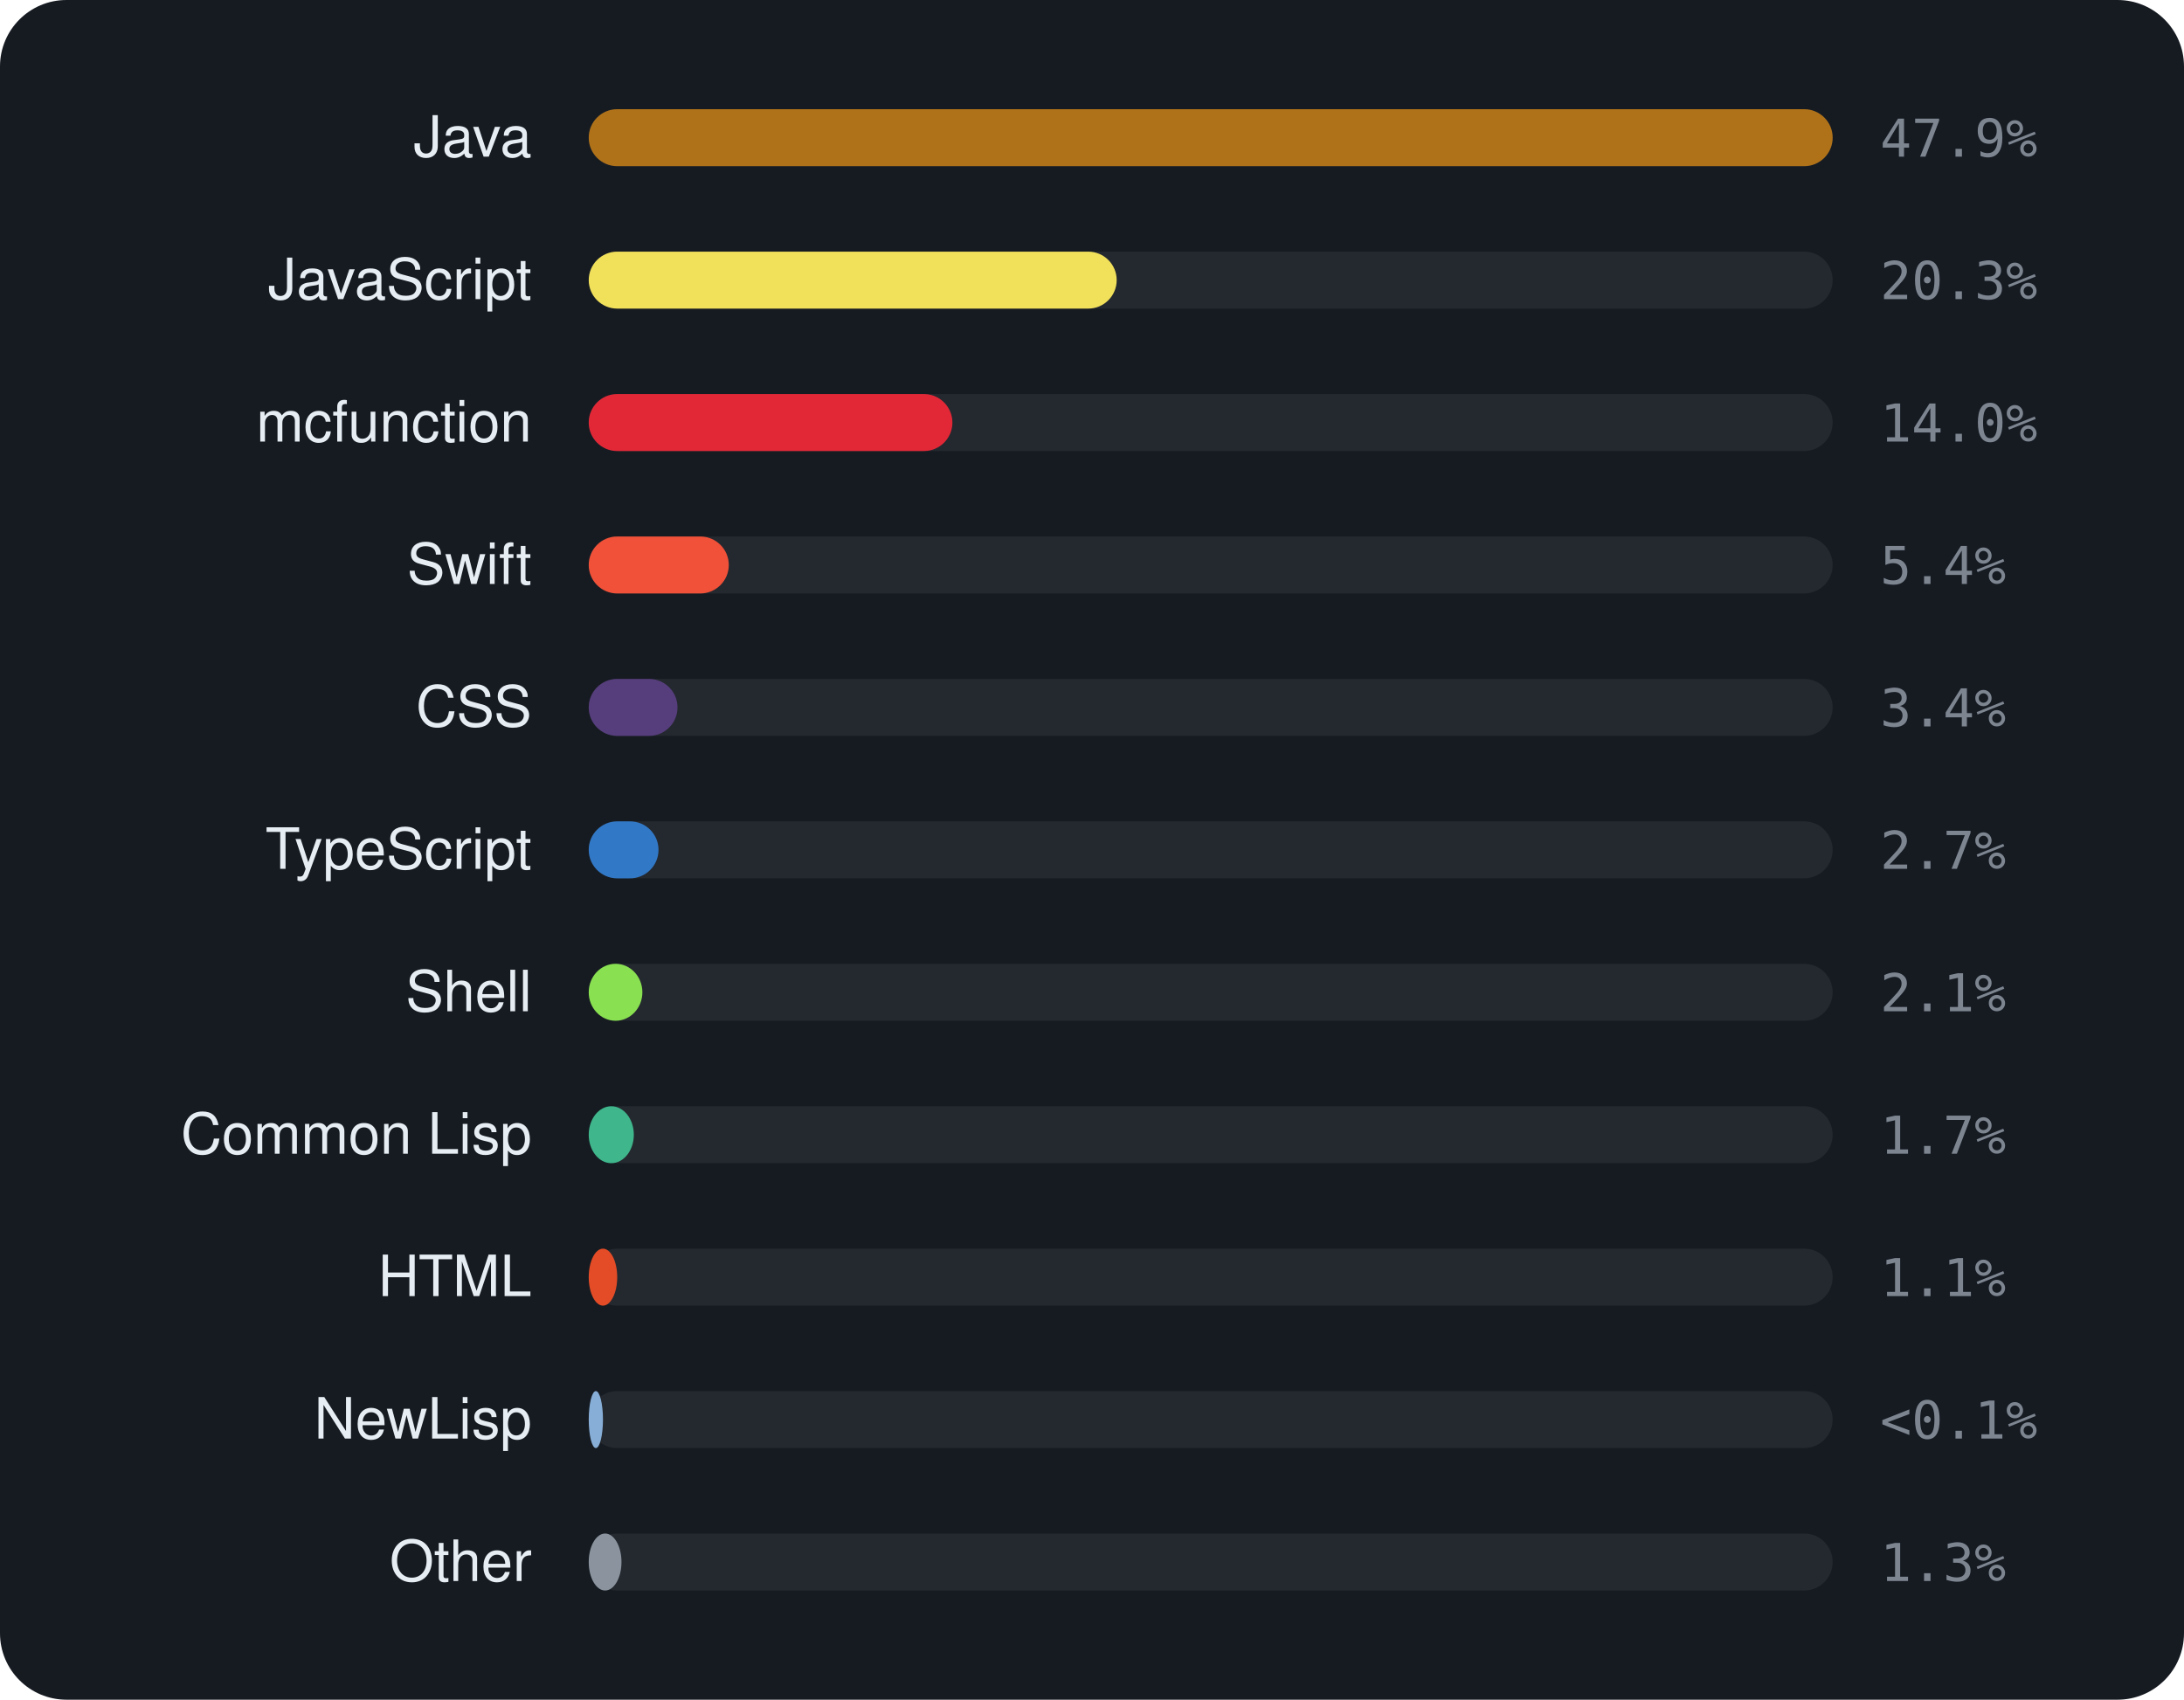
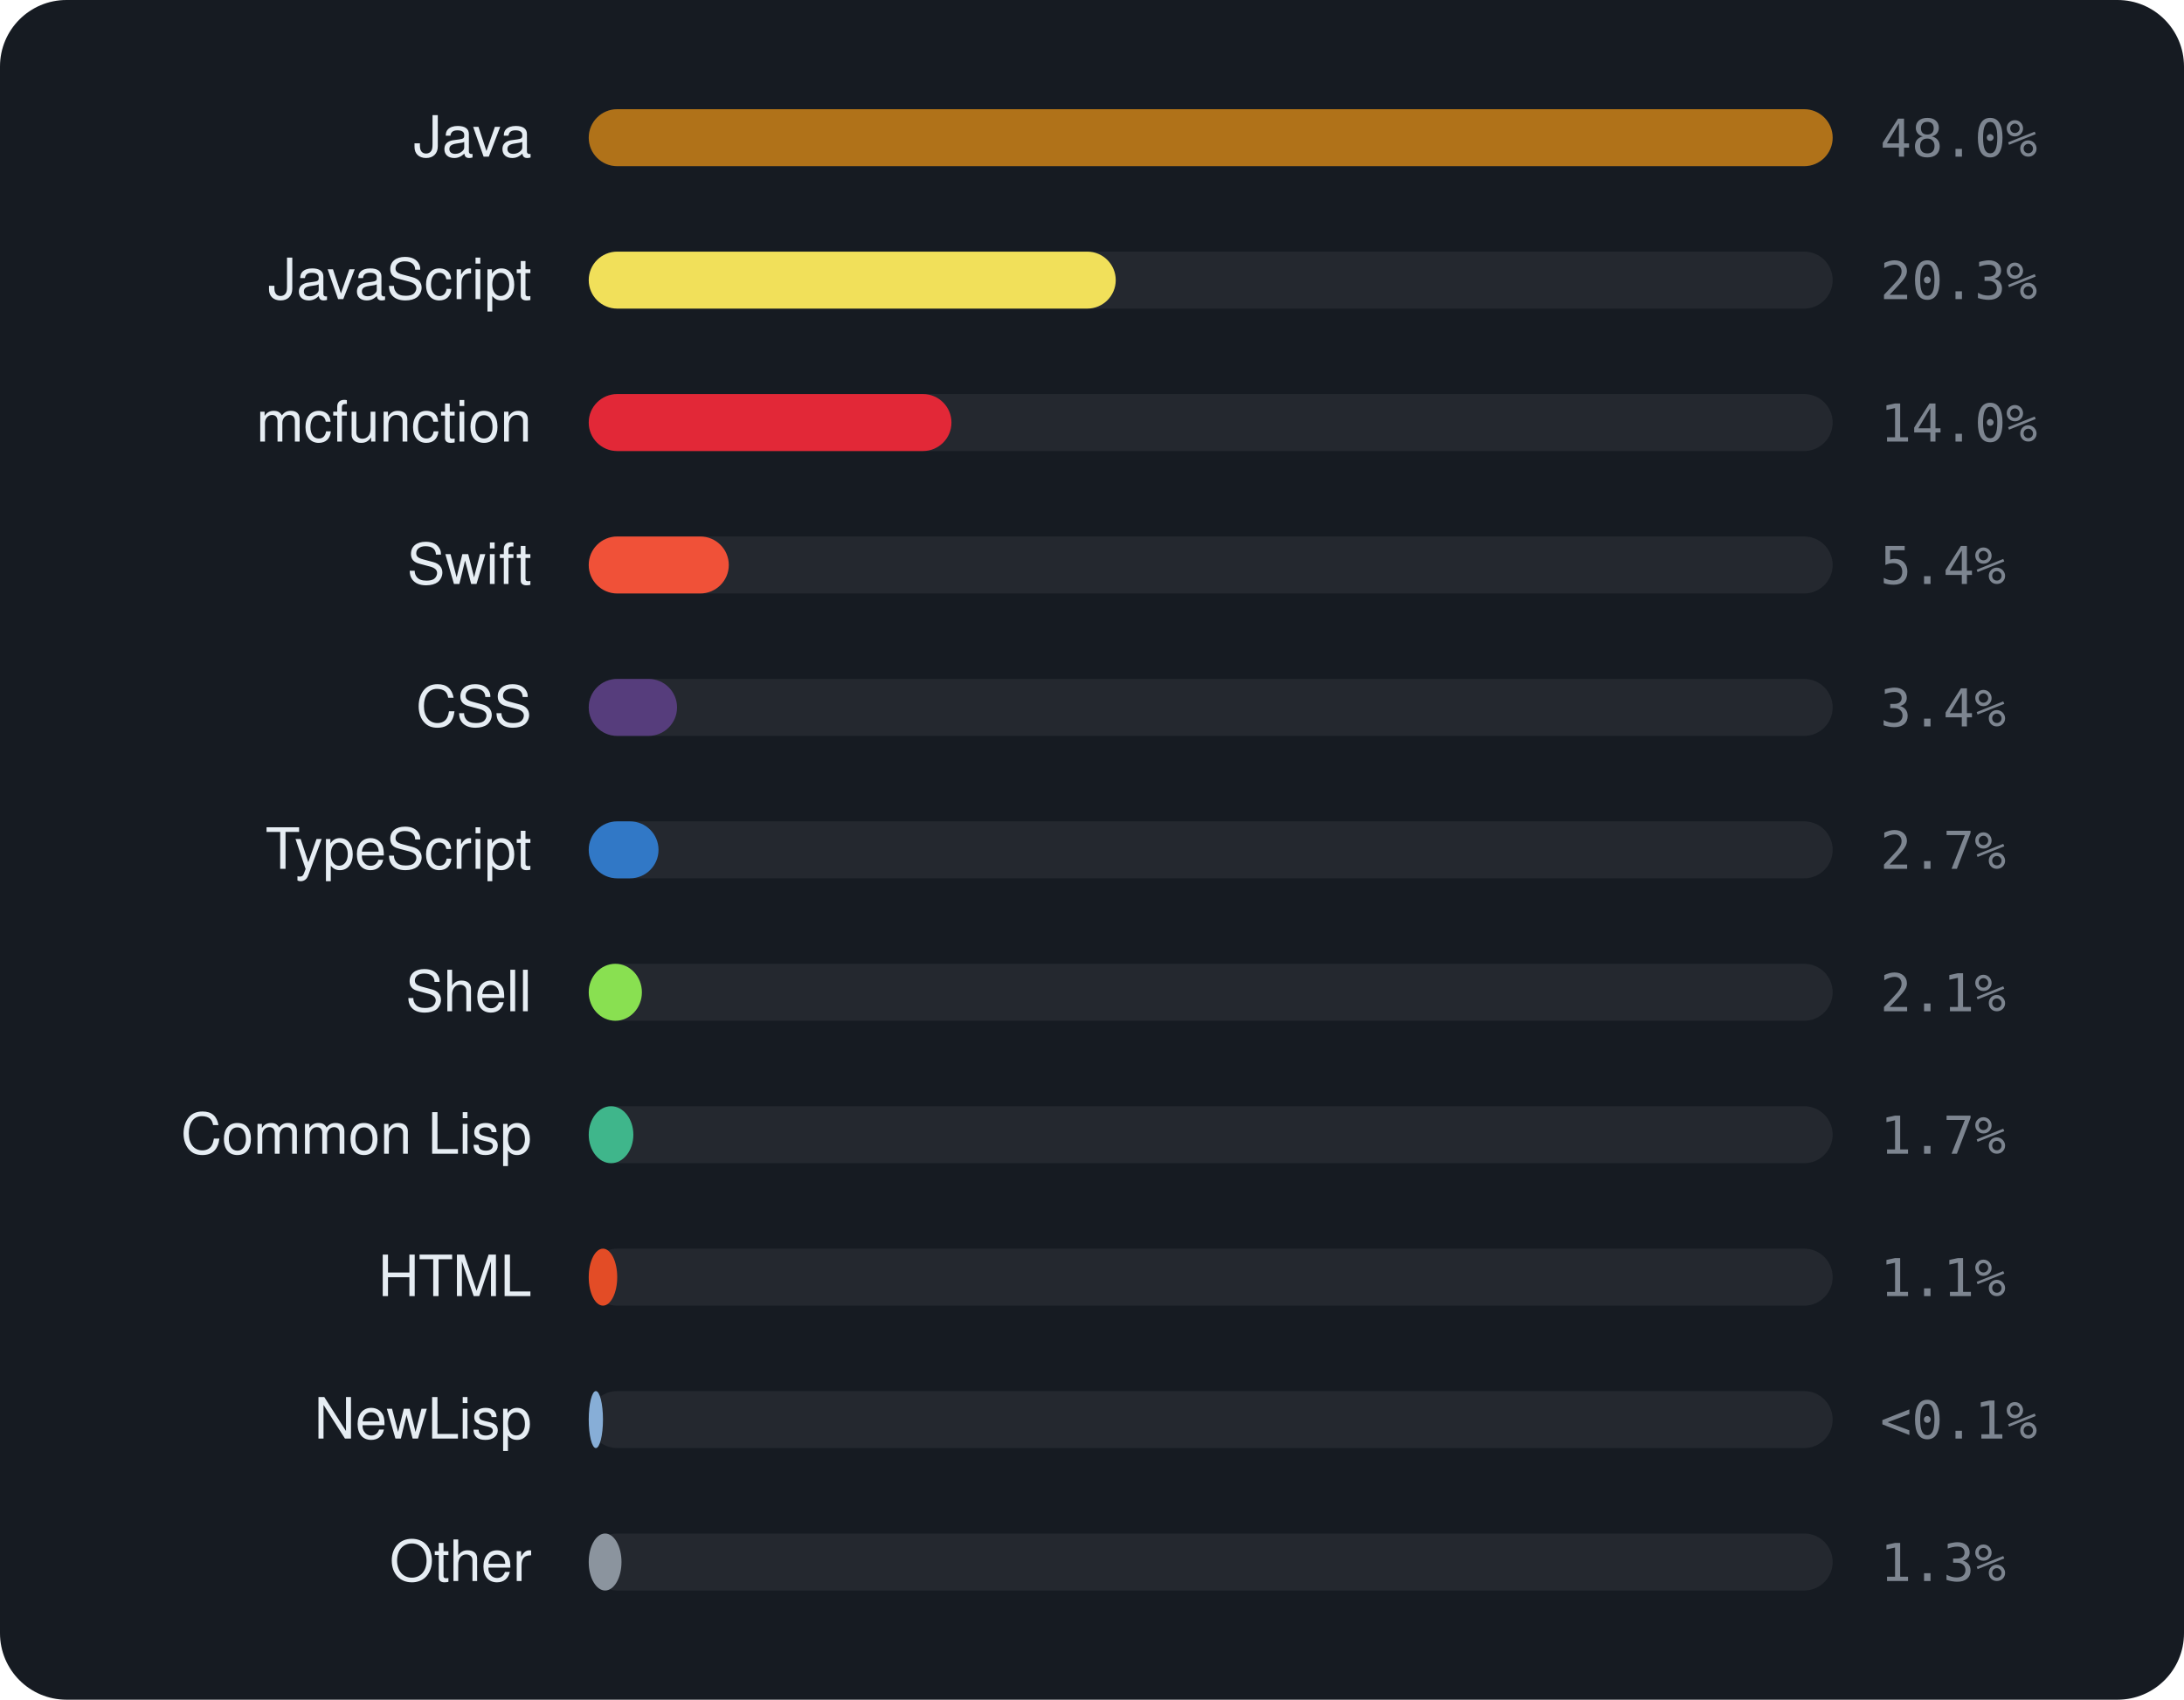
<svg xmlns="http://www.w3.org/2000/svg" viewBox="0 0 460 358" width="460" height="358" font-family="-apple-system,BlinkMacSystemFont,'Segoe UI',Helvetica,Arial,sans-serif">
  <rect width="460" height="358" rx="14" fill="#161b22" />
  <text x="112" y="33" text-anchor="end" font-size="12" fill="#e6edf3">Java</text>
  <rect x="124" y="23" width="262" height="12" rx="6" fill="rgba(255,255,255,0.06)" />
  <rect x="124" y="23" width="262.0" height="12" rx="6" fill="#b07219" />
-   <text x="396" y="33" font-size="11" font-family="monospace" fill="#7d8590">47.9%</text>
+   <text x="396" y="33" font-size="11" font-family="monospace" fill="#7d8590">48.0%</text>
  <text x="112" y="63" text-anchor="end" font-size="12" fill="#e6edf3">JavaScript</text>
  <rect x="124" y="53" width="262" height="12" rx="6" fill="rgba(255,255,255,0.06)" />
-   <rect x="124" y="53" width="111.2" height="12" rx="6" fill="#f1e05a" />
+   <rect x="124" y="53" width="111.0" height="12" rx="6" fill="#f1e05a" />
  <text x="396" y="63" font-size="11" font-family="monospace" fill="#7d8590">20.3%</text>
  <text x="112" y="93" text-anchor="end" font-size="12" fill="#e6edf3">mcfunction</text>
  <rect x="124" y="83" width="262" height="12" rx="6" fill="rgba(255,255,255,0.06)" />
-   <rect x="124" y="83" width="76.6" height="12" rx="6" fill="#E22837" />
+   <rect x="124" y="83" width="76.4" height="12" rx="6" fill="#E22837" />
  <text x="396" y="93" font-size="11" font-family="monospace" fill="#7d8590">14.0%</text>
  <text x="112" y="123" text-anchor="end" font-size="12" fill="#e6edf3">Swift</text>
  <rect x="124" y="113" width="262" height="12" rx="6" fill="rgba(255,255,255,0.06)" />
  <rect x="124" y="113" width="29.5" height="12" rx="6" fill="#F05138" />
  <text x="396" y="123" font-size="11" font-family="monospace" fill="#7d8590">5.4%</text>
  <text x="112" y="153" text-anchor="end" font-size="12" fill="#e6edf3">CSS</text>
  <rect x="124" y="143" width="262" height="12" rx="6" fill="rgba(255,255,255,0.06)" />
-   <rect x="124" y="143" width="18.7" height="12" rx="6" fill="#563d7c" />
+   <rect x="124" y="143" width="18.6" height="12" rx="6" fill="#563d7c" />
  <text x="396" y="153" font-size="11" font-family="monospace" fill="#7d8590">3.4%</text>
  <text x="112" y="183" text-anchor="end" font-size="12" fill="#e6edf3">TypeScript</text>
  <rect x="124" y="173" width="262" height="12" rx="6" fill="rgba(255,255,255,0.06)" />
  <rect x="124" y="173" width="14.7" height="12" rx="6" fill="#3178c6" />
  <text x="396" y="183" font-size="11" font-family="monospace" fill="#7d8590">2.7%</text>
  <text x="112" y="213" text-anchor="end" font-size="12" fill="#e6edf3">Shell</text>
  <rect x="124" y="203" width="262" height="12" rx="6" fill="rgba(255,255,255,0.06)" />
-   <rect x="124" y="203" width="11.3" height="12" rx="6" fill="#89e051" />
+   <rect x="124" y="203" width="11.2" height="12" rx="6" fill="#89e051" />
  <text x="396" y="213" font-size="11" font-family="monospace" fill="#7d8590">2.1%</text>
  <text x="112" y="243" text-anchor="end" font-size="12" fill="#e6edf3">Common Lisp</text>
  <rect x="124" y="233" width="262" height="12" rx="6" fill="rgba(255,255,255,0.06)" />
-   <rect x="124" y="233" width="9.5" height="12" rx="6" fill="#3fb68b" />
+   <rect x="124" y="233" width="9.4" height="12" rx="6" fill="#3fb68b" />
  <text x="396" y="243" font-size="11" font-family="monospace" fill="#7d8590">1.7%</text>
  <text x="112" y="273" text-anchor="end" font-size="12" fill="#e6edf3">HTML</text>
  <rect x="124" y="263" width="262" height="12" rx="6" fill="rgba(255,255,255,0.06)" />
  <rect x="124" y="263" width="6.0" height="12" rx="6" fill="#e34c26" />
  <text x="396" y="273" font-size="11" font-family="monospace" fill="#7d8590">1.1%</text>
  <text x="112" y="303" text-anchor="end" font-size="12" fill="#e6edf3">NewLisp</text>
  <rect x="124" y="293" width="262" height="12" rx="6" fill="rgba(255,255,255,0.06)" />
  <rect x="124" y="293" width="3.0" height="12" rx="6" fill="#87AED7" />
  <text x="396" y="303" font-size="11" font-family="monospace" fill="#7d8590">&lt;0.1%</text>
  <text x="112" y="333" text-anchor="end" font-size="12" fill="#e6edf3">Other</text>
  <rect x="124" y="323" width="262" height="12" rx="6" fill="rgba(255,255,255,0.06)" />
  <rect x="124" y="323" width="6.9" height="12" rx="6" fill="#8b949e" />
  <text x="396" y="333" font-size="11" font-family="monospace" fill="#7d8590">1.3%</text>
</svg>
